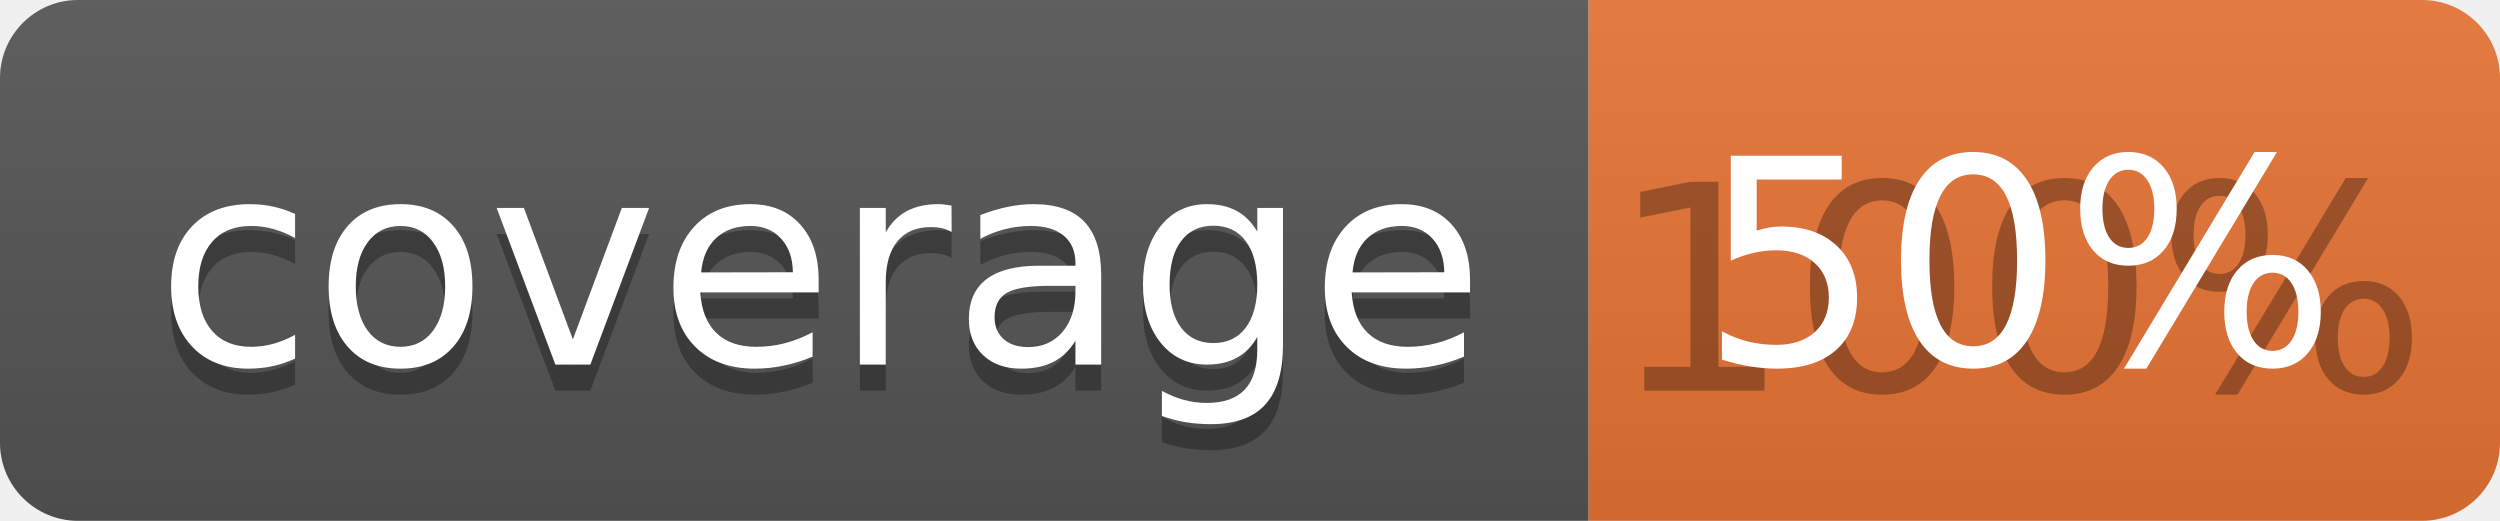
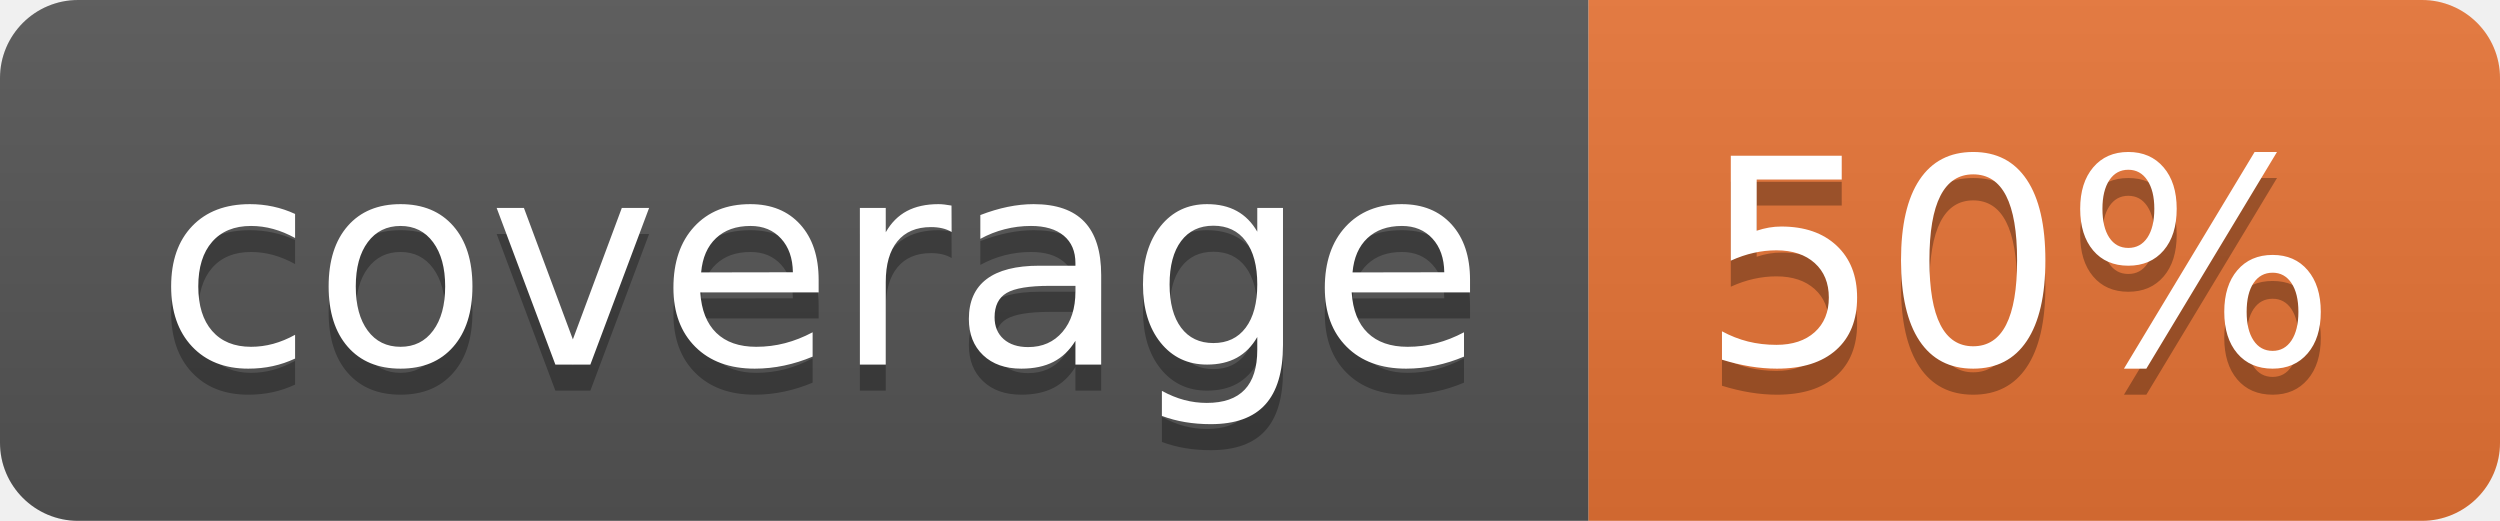
<svg xmlns="http://www.w3.org/2000/svg" width="96" height="20">
  <linearGradient id="b" x2="0" y2="100%">
    <stop offset="0" stop-color="#bbb" stop-opacity=".1" />
    <stop offset="1" stop-opacity=".1" />
  </linearGradient>
  <clipPath id="a">
    <rect width="96" height="20" rx="3" fill="#fff" />
  </clipPath>
  <g clip-path="url(#a)">
    <path fill="#555" d="M0 0h61v20H0z" />
    <path fill="#E87435" d="M61 0h35v20H61z" />
    <path fill="url(#b)" d="M0 0h96v20H0z" />
  </g>
  <g fill="#fff" text-anchor="middle" font-family="DejaVu Sans,Verdana,Geneva,sans-serif" font-size="110">
    <text x="315" y="150" fill="#010101" fill-opacity=".3" transform="scale(.1)" textLength="510">coverage</text>
    <text x="315" y="140" transform="scale(.1)" textLength="510">coverage</text>
-     <text x="775" y="150" fill="#010101" fill-opacity=".3" transform="scale(.1)" textLength="250">100%</text>
+     <text x="775" y="150" fill="#010101" fill-opacity=".3" transform="scale(.1)" textLength="250">50%</text>
    <text x="775" y="140" transform="scale(.1)" textLength="250">50%</text>
  </g>
</svg>
